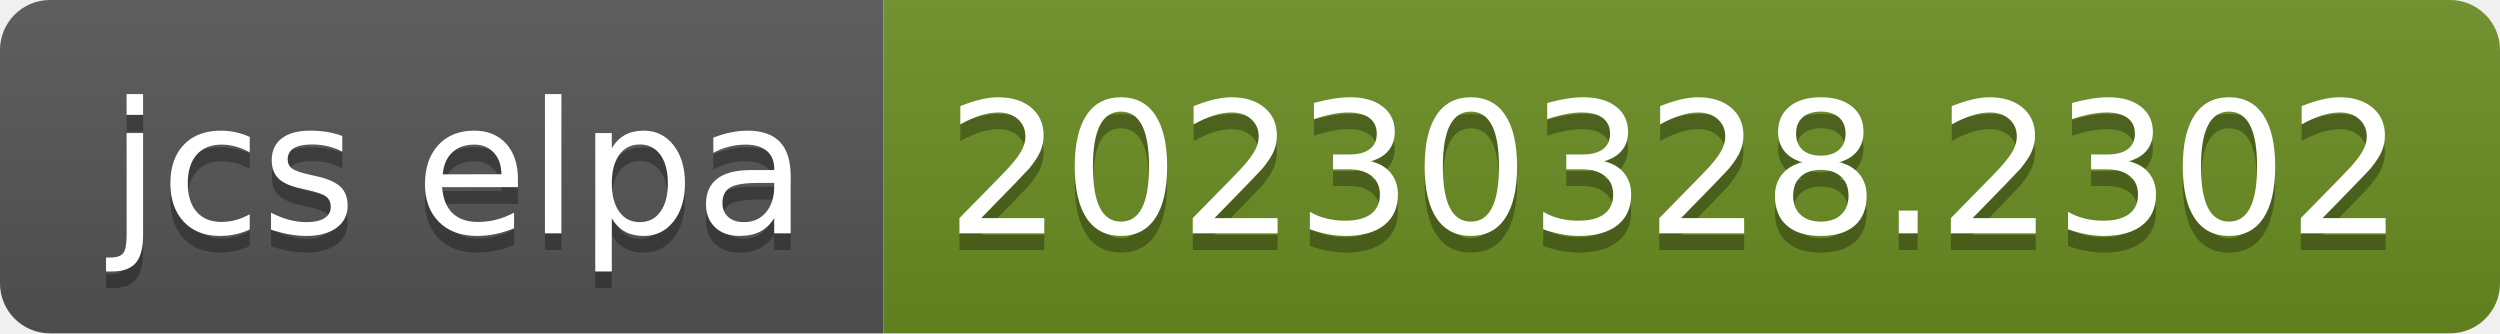
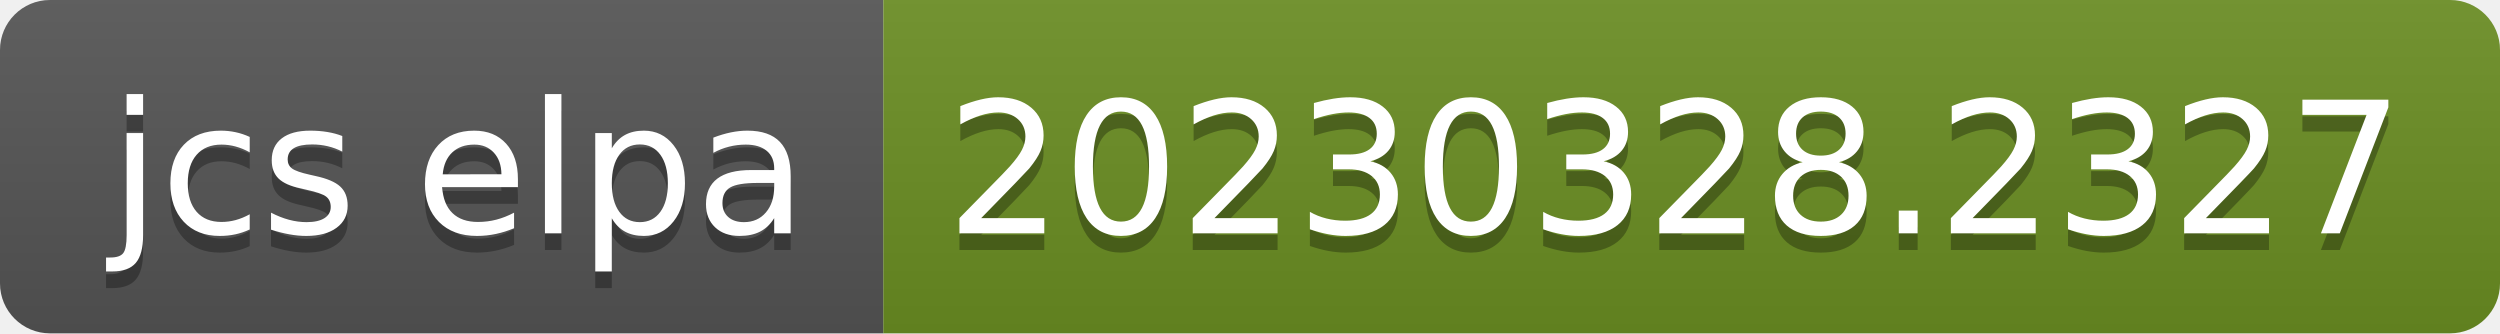
- <svg xmlns="http://www.w3.org/2000/svg" width="150" height="20" role="img" aria-label="jcs elpa: 20230328.2302">
+ <svg xmlns="http://www.w3.org/2000/svg" width="150" height="20" role="img" aria-label="jcs elpa: 20230328.2327">
  <linearGradient id="s" x2="0" y2="100%">
    <stop offset="0" stop-color="#bbb" stop-opacity=".1" />
    <stop offset="1" stop-opacity=".1" />
  </linearGradient>
  <clipPath id="r">
    <rect width="150" height="20" rx="3" fill="#fff" />
  </clipPath>
  <g clip-path="url(#r)">
    <rect width="53" height="20" fill="#555" />
    <rect x="53" width="97" height="20" fill="#6b8e23" />
    <rect width="150" height="20" fill="url(#s)" />
  </g>
  <g fill="#fff" text-anchor="middle" font-family="Verdana,Geneva,DejaVu Sans,sans-serif" text-rendering="geometricPrecision" font-size="110">
    <text aria-hidden="true" x="275" y="150" fill="#010101" fill-opacity=".3" transform="scale(.1)" textLength="430">jcs elpa</text>
    <text x="275" y="140" transform="scale(.1)" fill="#fff" textLength="430">jcs elpa</text>
-     <text aria-hidden="true" x="1005" y="150" fill="#010101" fill-opacity=".3" transform="scale(.1)" textLength="870">20230328.2302</text>
-     <text x="1005" y="140" transform="scale(.1)" fill="#fff" textLength="870">20230328.2302</text>
+     <text aria-hidden="true" x="1005" y="150" fill="#010101" fill-opacity=".3" transform="scale(.1)" textLength="870">20230328.2327</text>
+     <text x="1005" y="140" transform="scale(.1)" fill="#fff" textLength="870">20230328.2327</text>
  </g>
</svg>
